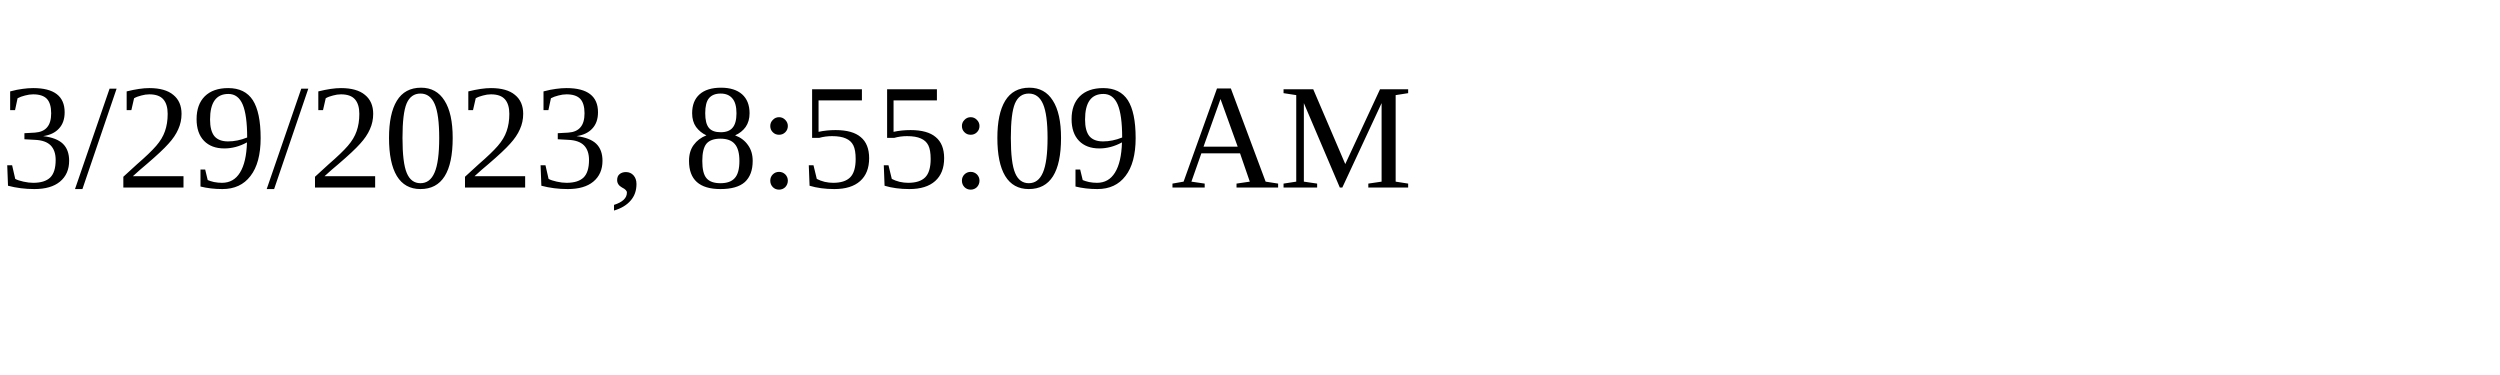
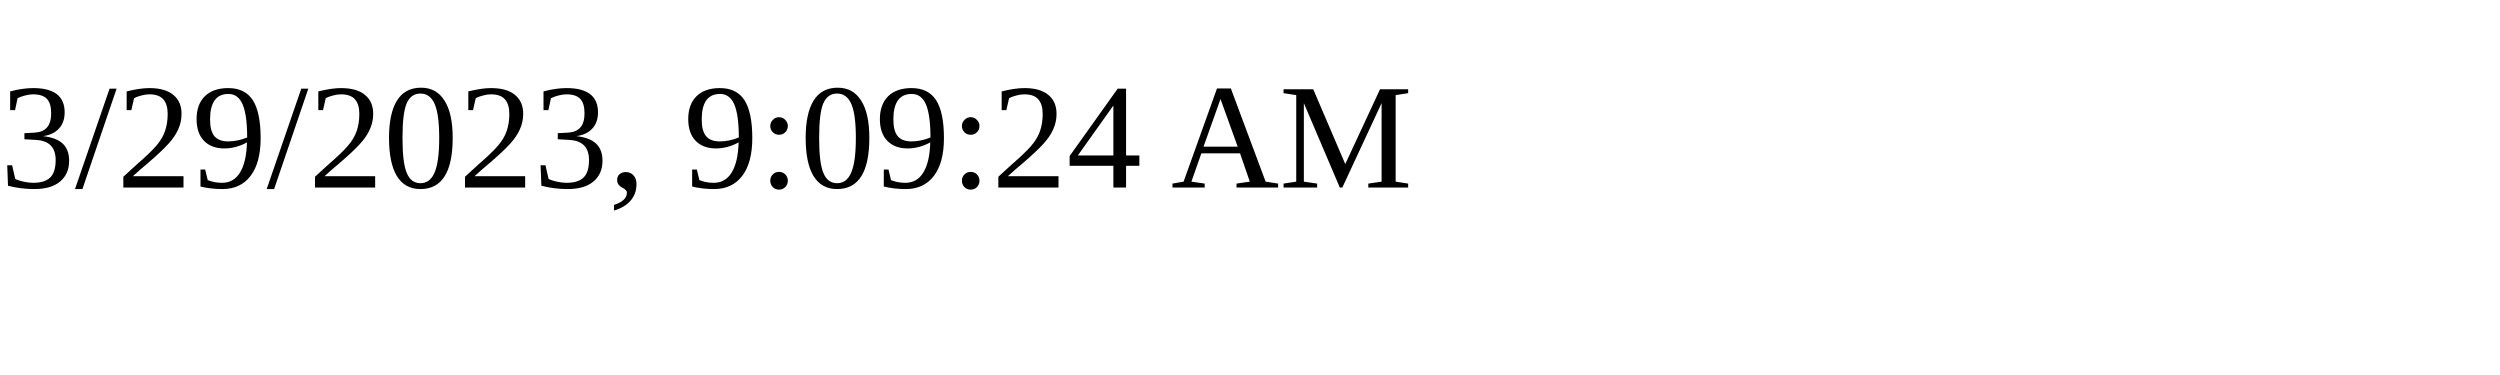
<svg xmlns="http://www.w3.org/2000/svg" height="30" width="200">
-   <text x="0" y="15">3/29/2023, 8:55:09 AM</text>
+   <text x="0" y="15">3/29/2023, 9:09:24 AM</text>
</svg>
